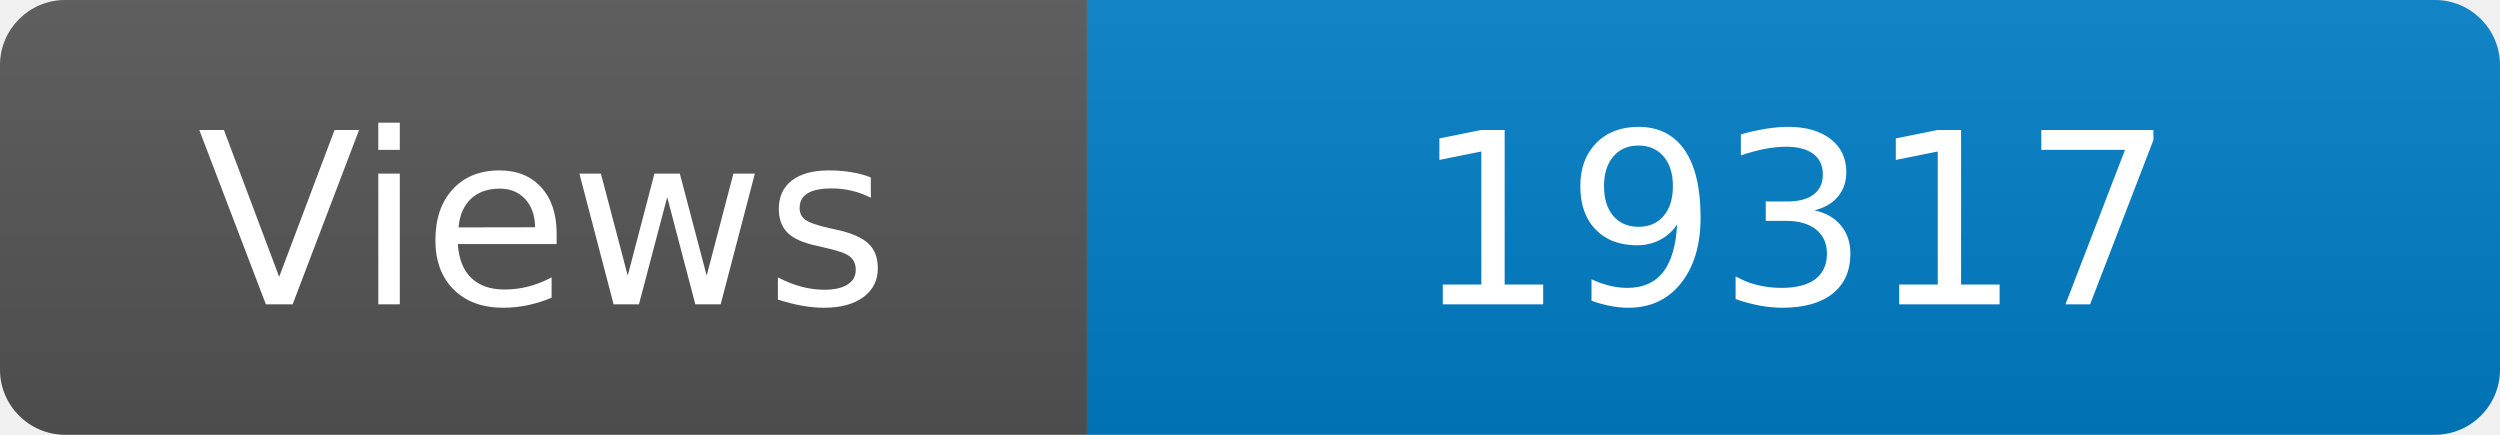
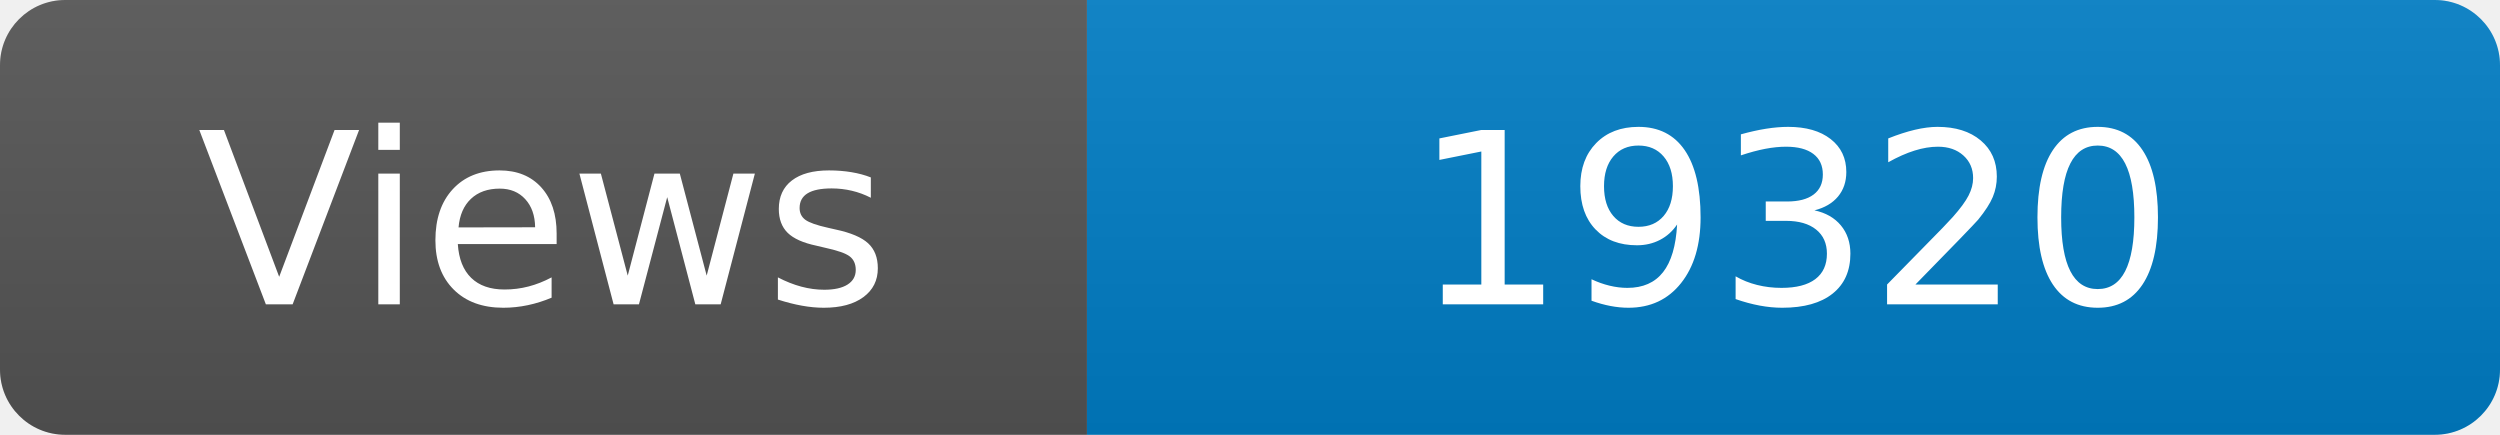
<svg xmlns="http://www.w3.org/2000/svg" width="115" height="20" role="img" aria-label="Maintained?: yes">
  <linearGradient id="s" x2="0" y2="100%">
    <stop offset="0" stop-color="#bbb" stop-opacity=".1" />
    <stop offset="1" stop-opacity=".1" />
  </linearGradient>
  <clipPath id="r">
    <rect width="115" height="20" rx="3" fill="#fff" />
  </clipPath>
  <g clip-path="url(#r)">
    <rect width="50" height="20" fill="#555" />
    <rect x="50" width="160" height="20" fill="#007ec6" />
    <rect width="115" height="20" fill="url(#s)" />
  </g>
  <g fill="#fff" text-anchor="middle" font-family="Verdana,Geneva,DejaVu Sans,sans-serif" font-size="110">
    <text x="250" y="140" transform="scale(.1)" fill="#fff">Views</text>
-     <text x="825" y="140" transform="scale(.1)" fill="#fff">19317</text>
+     <text x="825" y="140" transform="scale(.1)" fill="#fff">19320</text>
  </g>
</svg>
